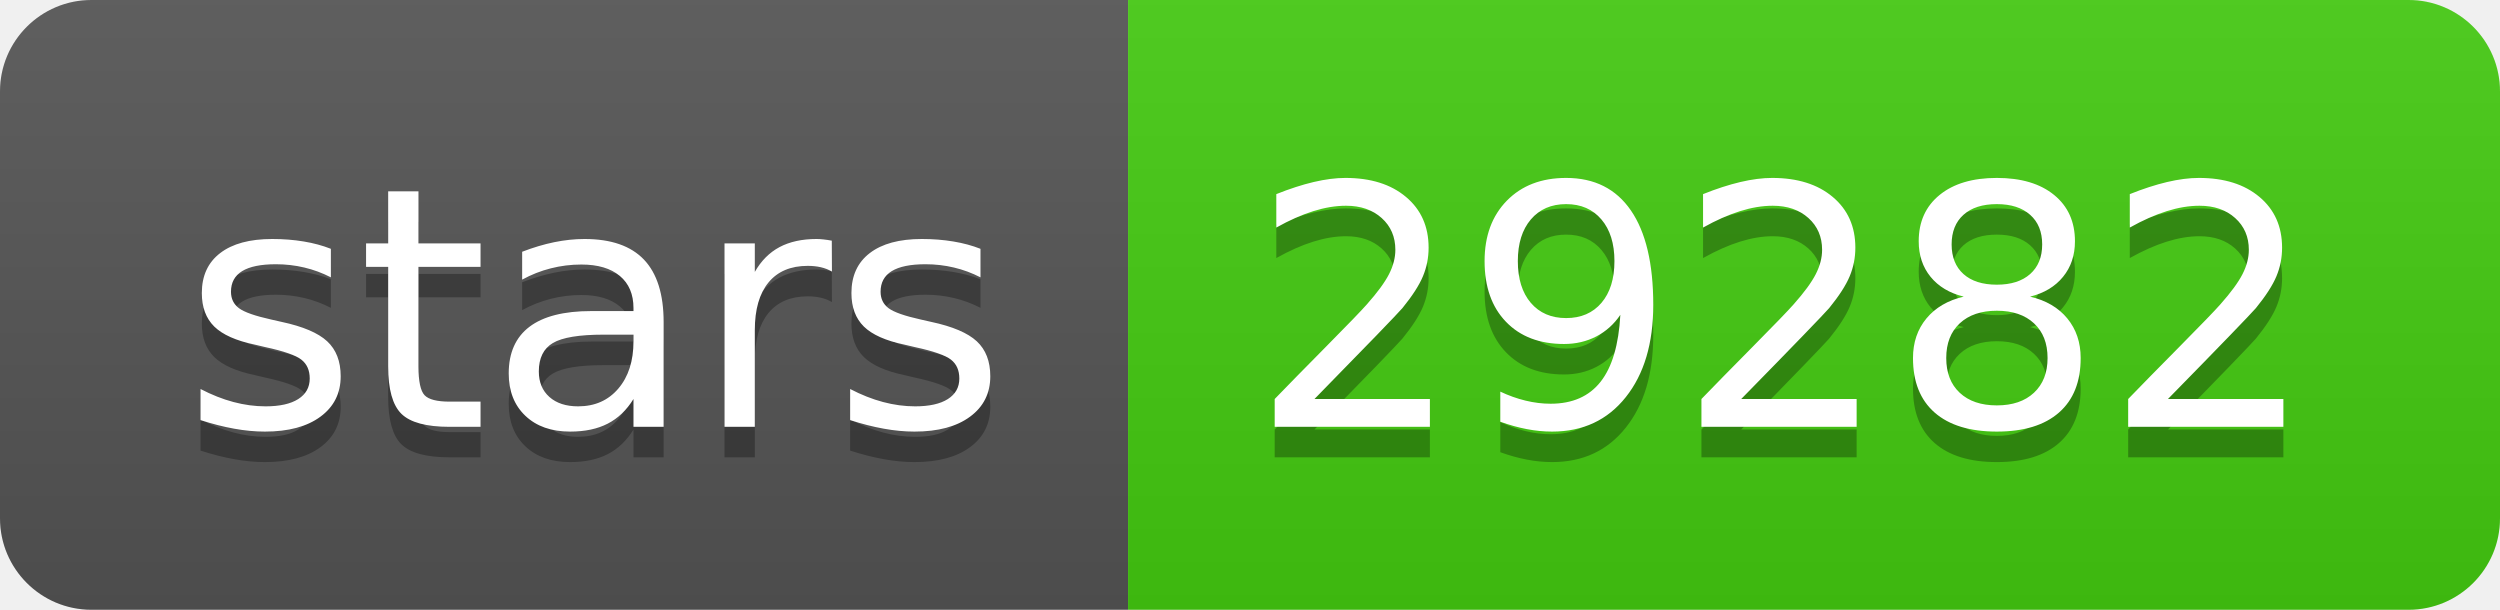
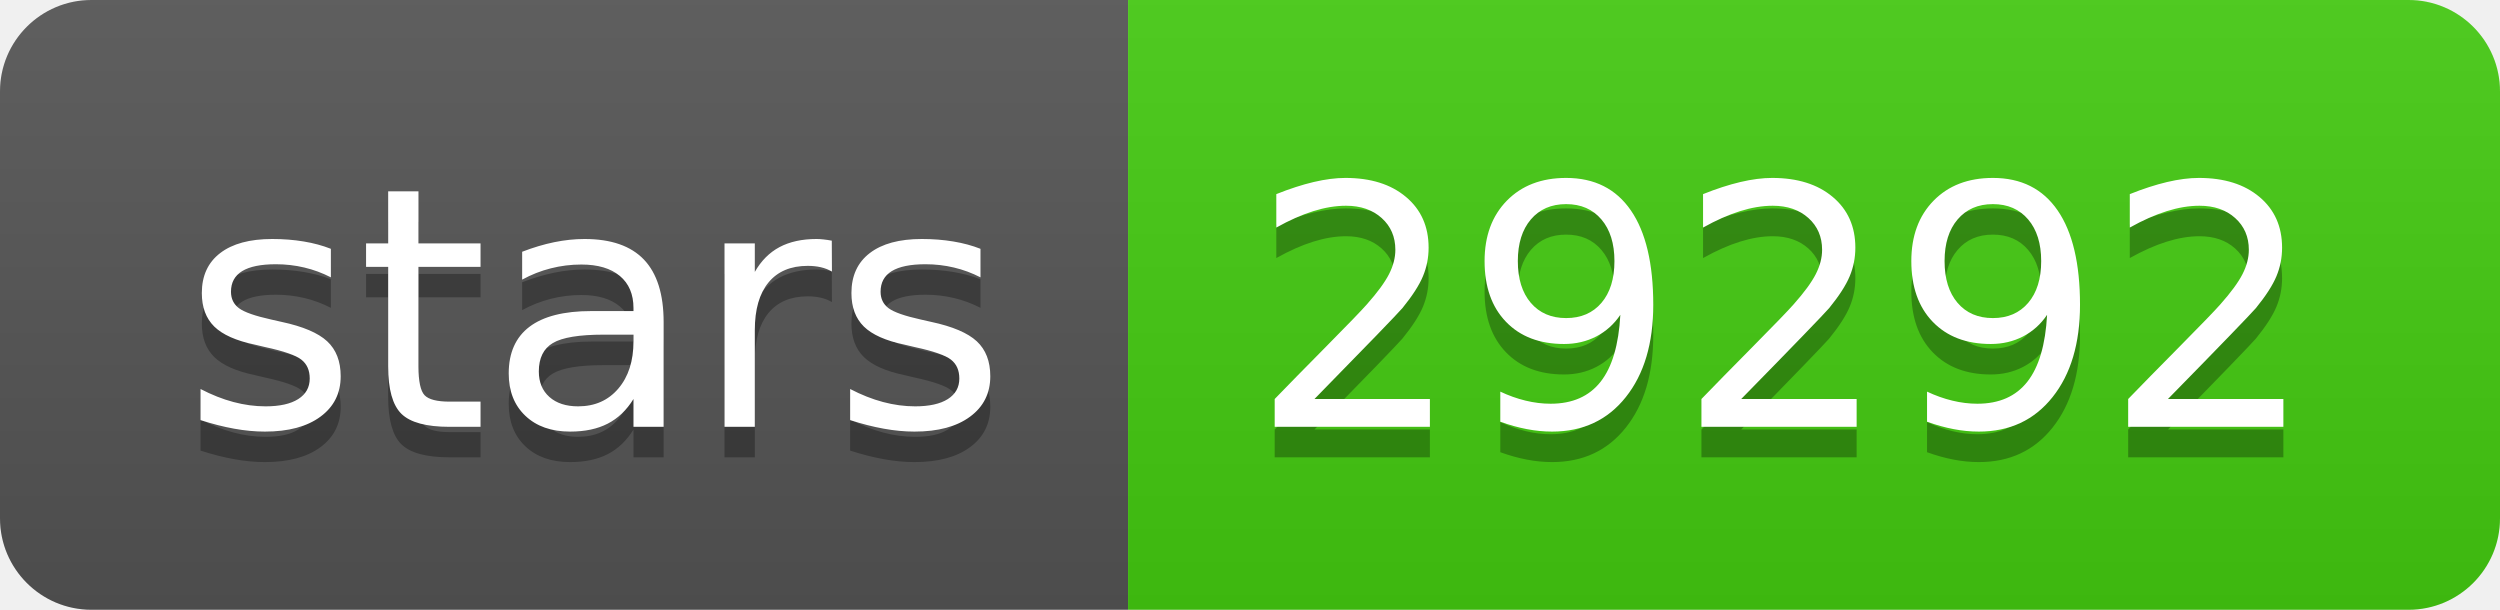
- <svg xmlns="http://www.w3.org/2000/svg" width="82" height="20" role="img" aria-label="stars: 29282">
+ <svg xmlns="http://www.w3.org/2000/svg" width="82" height="20" role="img" aria-label="stars: 29292">
  <linearGradient id="s" x2="0" y2="100%">
    <stop offset="0" stop-color="#bbb" stop-opacity=".1" />
    <stop offset="1" stop-opacity=".1" />
  </linearGradient>
  <clipPath id="r">
    <rect width="82" height="20" rx="3" fill="#fff" />
  </clipPath>
  <g clip-path="url(#r)">
    <rect width="37" height="20" fill="#555" />
    <rect x="37" width="45" height="20" fill="#4c1" />
    <rect width="82" height="20" fill="url(#s)" />
  </g>
  <g fill="#fff" text-anchor="middle" font-family="Verdana,Geneva,DejaVu Sans,sans-serif" text-rendering="geometricPrecision" font-size="110">
    <text aria-hidden="true" x="195" y="150" fill="#010101" fill-opacity=".3" transform="scale(.1)" textLength="270">stars</text>
    <text x="195" y="140" transform="scale(.1)" fill="#fff" textLength="270">stars</text>
-     <text aria-hidden="true" x="585" y="150" fill="#010101" fill-opacity=".3" transform="scale(.1)" textLength="350">29282</text>
-     <text x="585" y="140" transform="scale(.1)" fill="#fff" textLength="350">29282</text>
+     <text aria-hidden="true" x="585" y="150" fill="#010101" fill-opacity=".3" transform="scale(.1)" textLength="350">29292</text>
+     <text x="585" y="140" transform="scale(.1)" fill="#fff" textLength="350">29292</text>
  </g>
</svg>
